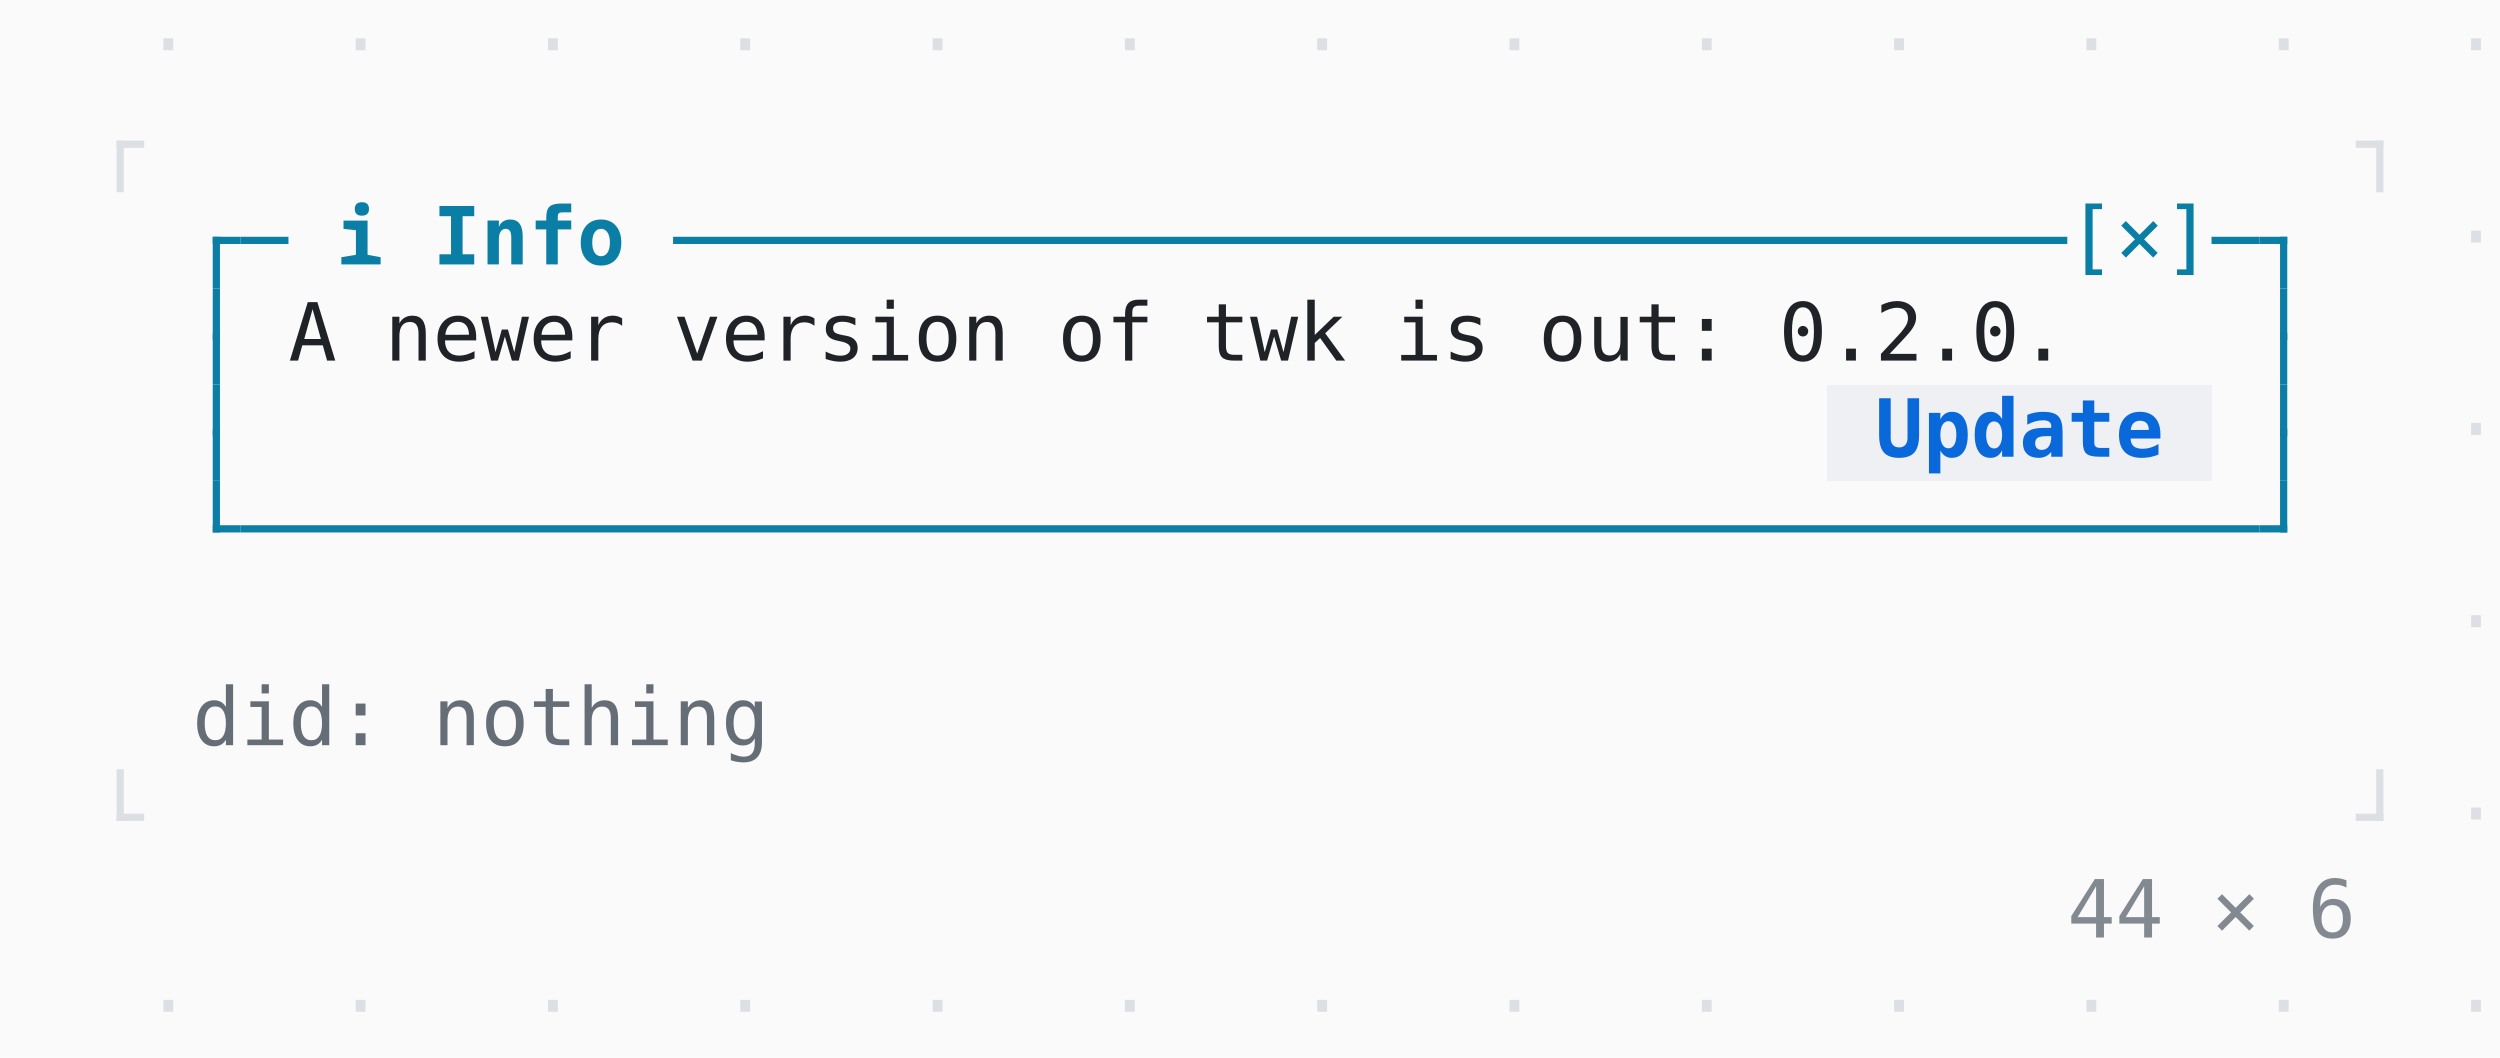
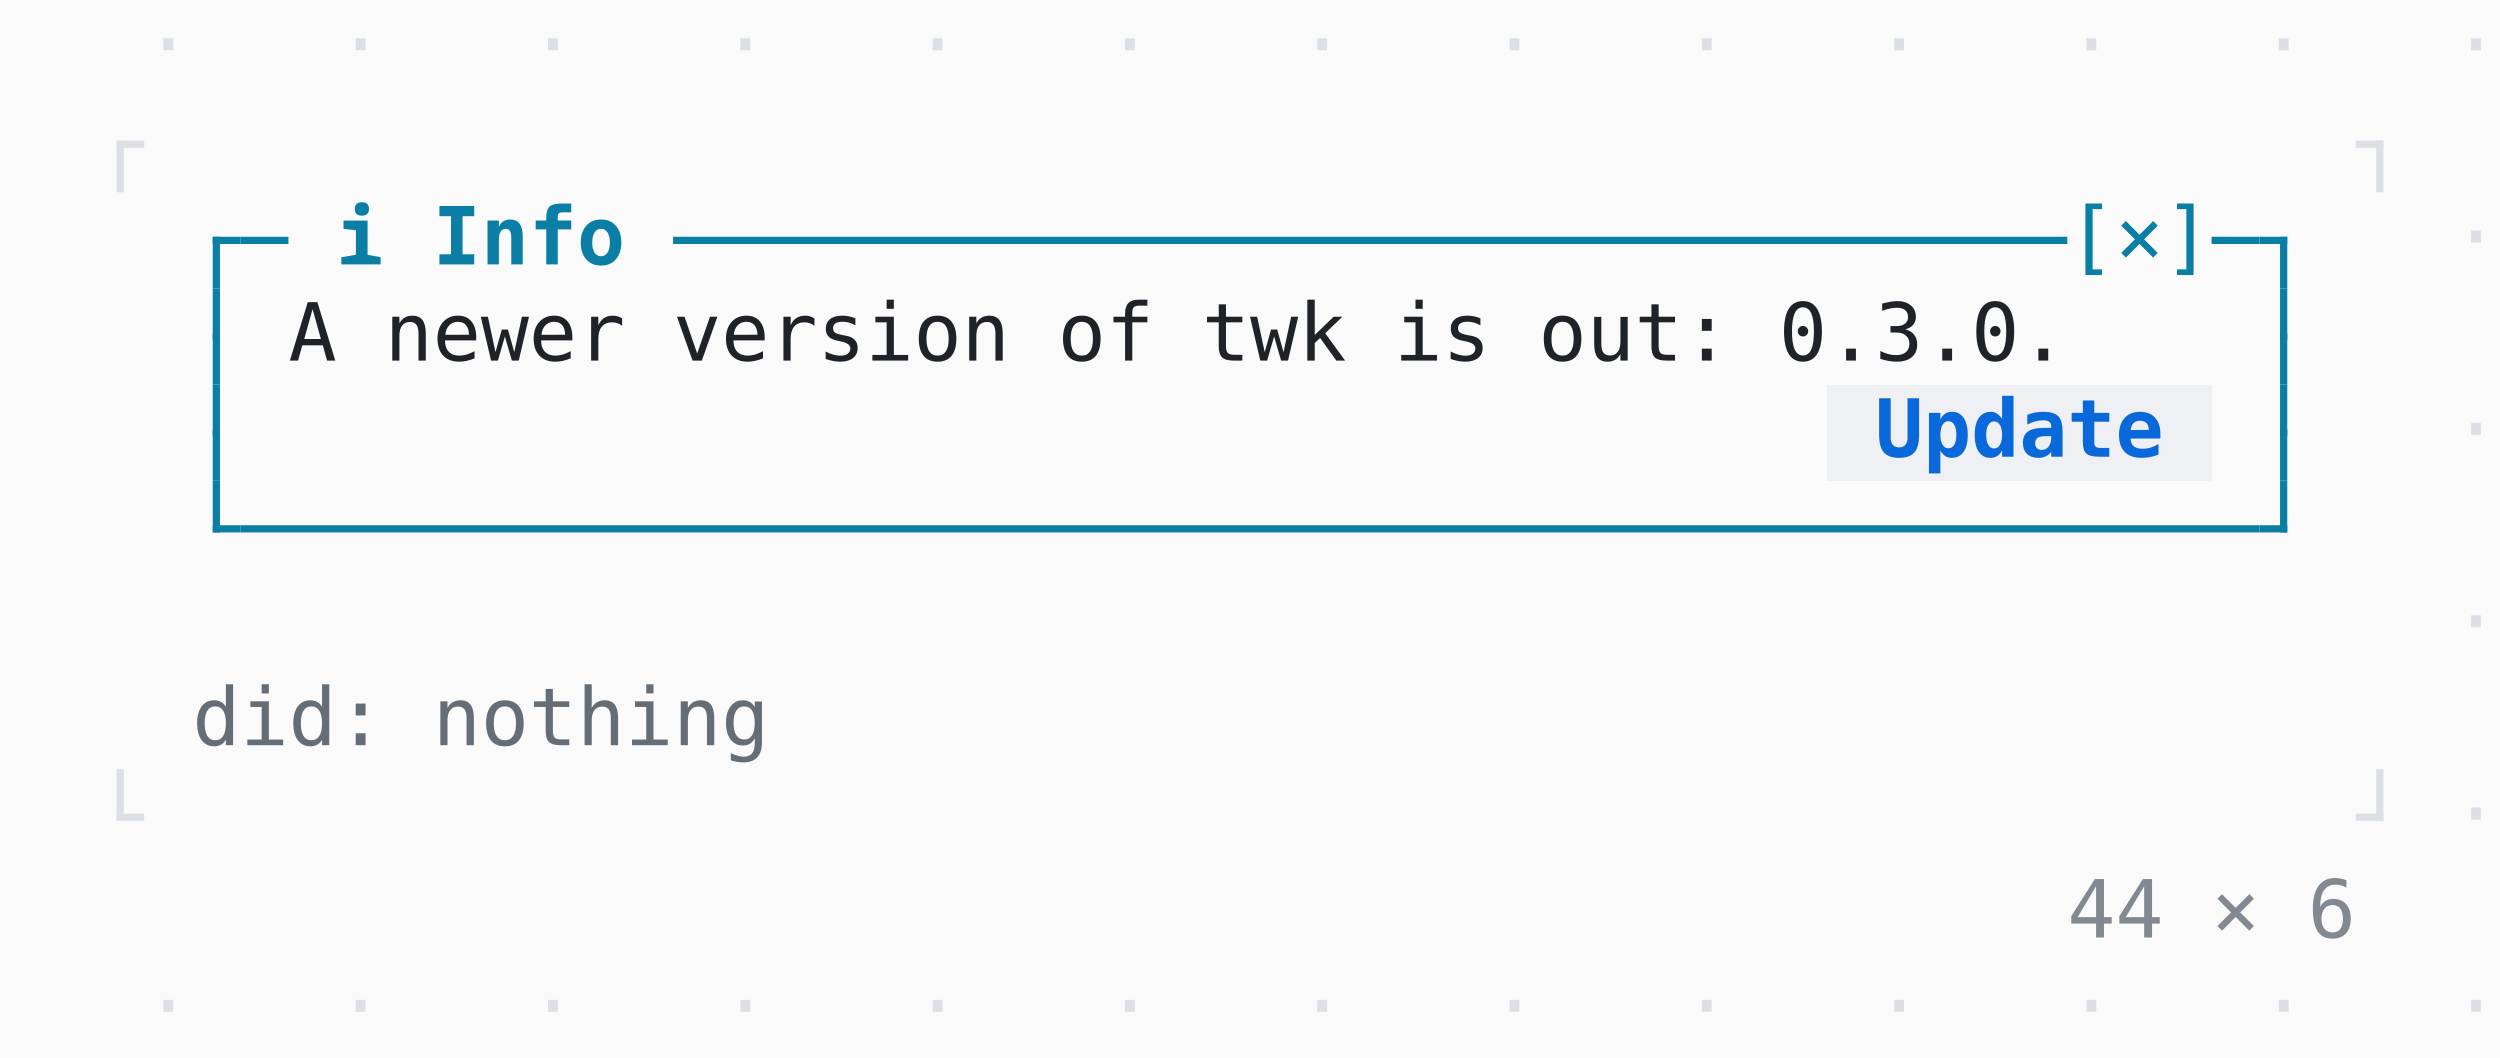
<svg xmlns="http://www.w3.org/2000/svg" width="520" height="220" viewBox="0 0 520 220">
  <rect width="520" height="220" fill="#fafafb" />
  <g shape-rendering="crispEdges">
    <rect x="380" y="80" width="80" height="20" fill="#eef0f3" />
  </g>
  <g fill="#dcdfe4">
    <rect x="24.25" y="29.25" width="1.5" height="10.75" />
    <rect x="24.25" y="29.25" width="5.75" height="1.5" />
    <rect x="494.25" y="29.25" width="1.5" height="10.75" />
    <rect x="490" y="29.25" width="5.75" height="1.5" />
    <rect x="24.25" y="160" width="1.5" height="10.75" />
    <rect x="24.25" y="169.25" width="5.75" height="1.5" />
    <rect x="494.25" y="160" width="1.5" height="10.75" />
    <rect x="490" y="169.25" width="5.75" height="1.5" />
  </g>
  <g fill="#0a7ea4">
    <rect x="44.25" y="49.25" width="1.5" height="10.75" />
    <rect x="44.25" y="49.25" width="5.75" height="1.5" />
    <rect x="50" y="49.25" width="10" height="1.5" />
    <rect x="140" y="49.25" width="290" height="1.5" />
    <rect x="460" y="49.25" width="10" height="1.5" />
    <rect x="474.25" y="49.25" width="1.5" height="10.75" />
    <rect x="470" y="49.25" width="5.75" height="1.5" />
    <rect x="44.25" y="60" width="1.5" height="10.75" />
    <rect x="44.25" y="69.25" width="1.5" height="10.75" />
    <rect x="474.25" y="60" width="1.5" height="10.75" />
    <rect x="474.25" y="69.25" width="1.5" height="10.75" />
    <rect x="44.25" y="80" width="1.5" height="10.75" />
    <rect x="44.25" y="89.25" width="1.5" height="10.75" />
    <rect x="474.25" y="80" width="1.5" height="10.75" />
    <rect x="474.25" y="89.25" width="1.5" height="10.75" />
    <rect x="44.25" y="100" width="1.5" height="10.75" />
    <rect x="44.25" y="109.25" width="5.75" height="1.5" />
    <rect x="50" y="109.25" width="420" height="1.5" />
    <rect x="474.25" y="100" width="1.5" height="10.75" />
    <rect x="470" y="109.25" width="5.75" height="1.5" />
  </g>
  <g font-family="monospace" font-size="16.67" fill="#1f2328">
    <g fill="#dcdfe4">
      <text x="30" y="15">·</text>
    </g>
    <g fill="#dcdfe4">
      <text x="70" y="15">·</text>
    </g>
    <g fill="#dcdfe4">
      <text x="110" y="15">·</text>
    </g>
    <g fill="#dcdfe4">
      <text x="150" y="15">·</text>
    </g>
    <g fill="#dcdfe4">
      <text x="190" y="15">·</text>
    </g>
    <g fill="#dcdfe4">
      <text x="230" y="15">·</text>
    </g>
    <g fill="#dcdfe4">
      <text x="270" y="15">·</text>
    </g>
    <g fill="#dcdfe4">
      <text x="310" y="15">·</text>
    </g>
    <g fill="#dcdfe4">
      <text x="350" y="15">·</text>
    </g>
    <g fill="#dcdfe4">
      <text x="390" y="15">·</text>
    </g>
    <g fill="#dcdfe4">
      <text x="430" y="15">·</text>
    </g>
    <g fill="#dcdfe4">
      <text x="470" y="15">·</text>
    </g>
    <g fill="#dcdfe4">
      <text x="510" y="15">·</text>
    </g>
    <g fill="#0a7ea4" font-weight="bold">
      <text x="70" y="55">ℹ</text>
    </g>
    <g fill="#0a7ea4" font-weight="bold">
      <text x="90" y="55">I</text>
      <text x="100" y="55">n</text>
      <text x="110" y="55">f</text>
      <text x="120" y="55">o</text>
    </g>
    <g fill="#0a7ea4">
      <text x="430" y="55">[</text>
      <text x="440" y="55">×</text>
      <text x="450" y="55">]</text>
    </g>
    <g fill="#dcdfe4">
      <text x="510" y="55">·</text>
    </g>
    <g>
      <text x="60" y="75">A</text>
      <text x="80" y="75">n</text>
      <text x="90" y="75">e</text>
      <text x="100" y="75">w</text>
      <text x="110" y="75">e</text>
      <text x="120" y="75">r</text>
      <text x="140" y="75">v</text>
      <text x="150" y="75">e</text>
      <text x="160" y="75">r</text>
      <text x="170" y="75">s</text>
      <text x="180" y="75">i</text>
      <text x="190" y="75">o</text>
      <text x="200" y="75">n</text>
      <text x="220" y="75">o</text>
      <text x="230" y="75">f</text>
      <text x="250" y="75">t</text>
      <text x="260" y="75">w</text>
      <text x="270" y="75">k</text>
      <text x="290" y="75">i</text>
      <text x="300" y="75">s</text>
      <text x="320" y="75">o</text>
      <text x="330" y="75">u</text>
      <text x="340" y="75">t</text>
      <text x="350" y="75">:</text>
      <text x="370" y="75">0</text>
      <text x="380" y="75">.</text>
-       <text x="390" y="75">2</text>
+       <text x="390" y="75">3</text>
      <text x="400" y="75">.</text>
      <text x="410" y="75">0</text>
      <text x="420" y="75">.</text>
    </g>
    <g fill="#0969da" font-weight="bold">
      <text x="390" y="95">U</text>
      <text x="400" y="95">p</text>
      <text x="410" y="95">d</text>
      <text x="420" y="95">a</text>
      <text x="430" y="95">t</text>
      <text x="440" y="95">e</text>
    </g>
    <g fill="#dcdfe4">
      <text x="510" y="95">·</text>
    </g>
    <g fill="#dcdfe4">
      <text x="510" y="135">·</text>
    </g>
    <g fill="#656d76">
      <text x="40" y="155">d</text>
      <text x="50" y="155">i</text>
      <text x="60" y="155">d</text>
      <text x="70" y="155">:</text>
    </g>
    <g fill="#656d76">
      <text x="90" y="155">n</text>
      <text x="100" y="155">o</text>
      <text x="110" y="155">t</text>
      <text x="120" y="155">h</text>
      <text x="130" y="155">i</text>
      <text x="140" y="155">n</text>
      <text x="150" y="155">g</text>
    </g>
    <g fill="#dcdfe4">
      <text x="510" y="175">·</text>
    </g>
    <g fill="#838991">
      <text x="430" y="195">4</text>
      <text x="440" y="195">4</text>
    </g>
    <g fill="#838991">
      <text x="460" y="195">×</text>
    </g>
    <g fill="#838991">
      <text x="480" y="195">6</text>
    </g>
    <g fill="#dcdfe4">
      <text x="30" y="215">·</text>
    </g>
    <g fill="#dcdfe4">
      <text x="70" y="215">·</text>
    </g>
    <g fill="#dcdfe4">
      <text x="110" y="215">·</text>
    </g>
    <g fill="#dcdfe4">
      <text x="150" y="215">·</text>
    </g>
    <g fill="#dcdfe4">
      <text x="190" y="215">·</text>
    </g>
    <g fill="#dcdfe4">
      <text x="230" y="215">·</text>
    </g>
    <g fill="#dcdfe4">
      <text x="270" y="215">·</text>
    </g>
    <g fill="#dcdfe4">
      <text x="310" y="215">·</text>
    </g>
    <g fill="#dcdfe4">
      <text x="350" y="215">·</text>
    </g>
    <g fill="#dcdfe4">
      <text x="390" y="215">·</text>
    </g>
    <g fill="#dcdfe4">
      <text x="430" y="215">·</text>
    </g>
    <g fill="#dcdfe4">
      <text x="470" y="215">·</text>
    </g>
    <g fill="#dcdfe4">
      <text x="510" y="215">·</text>
    </g>
  </g>
  <g stroke-width="1" />
</svg>
